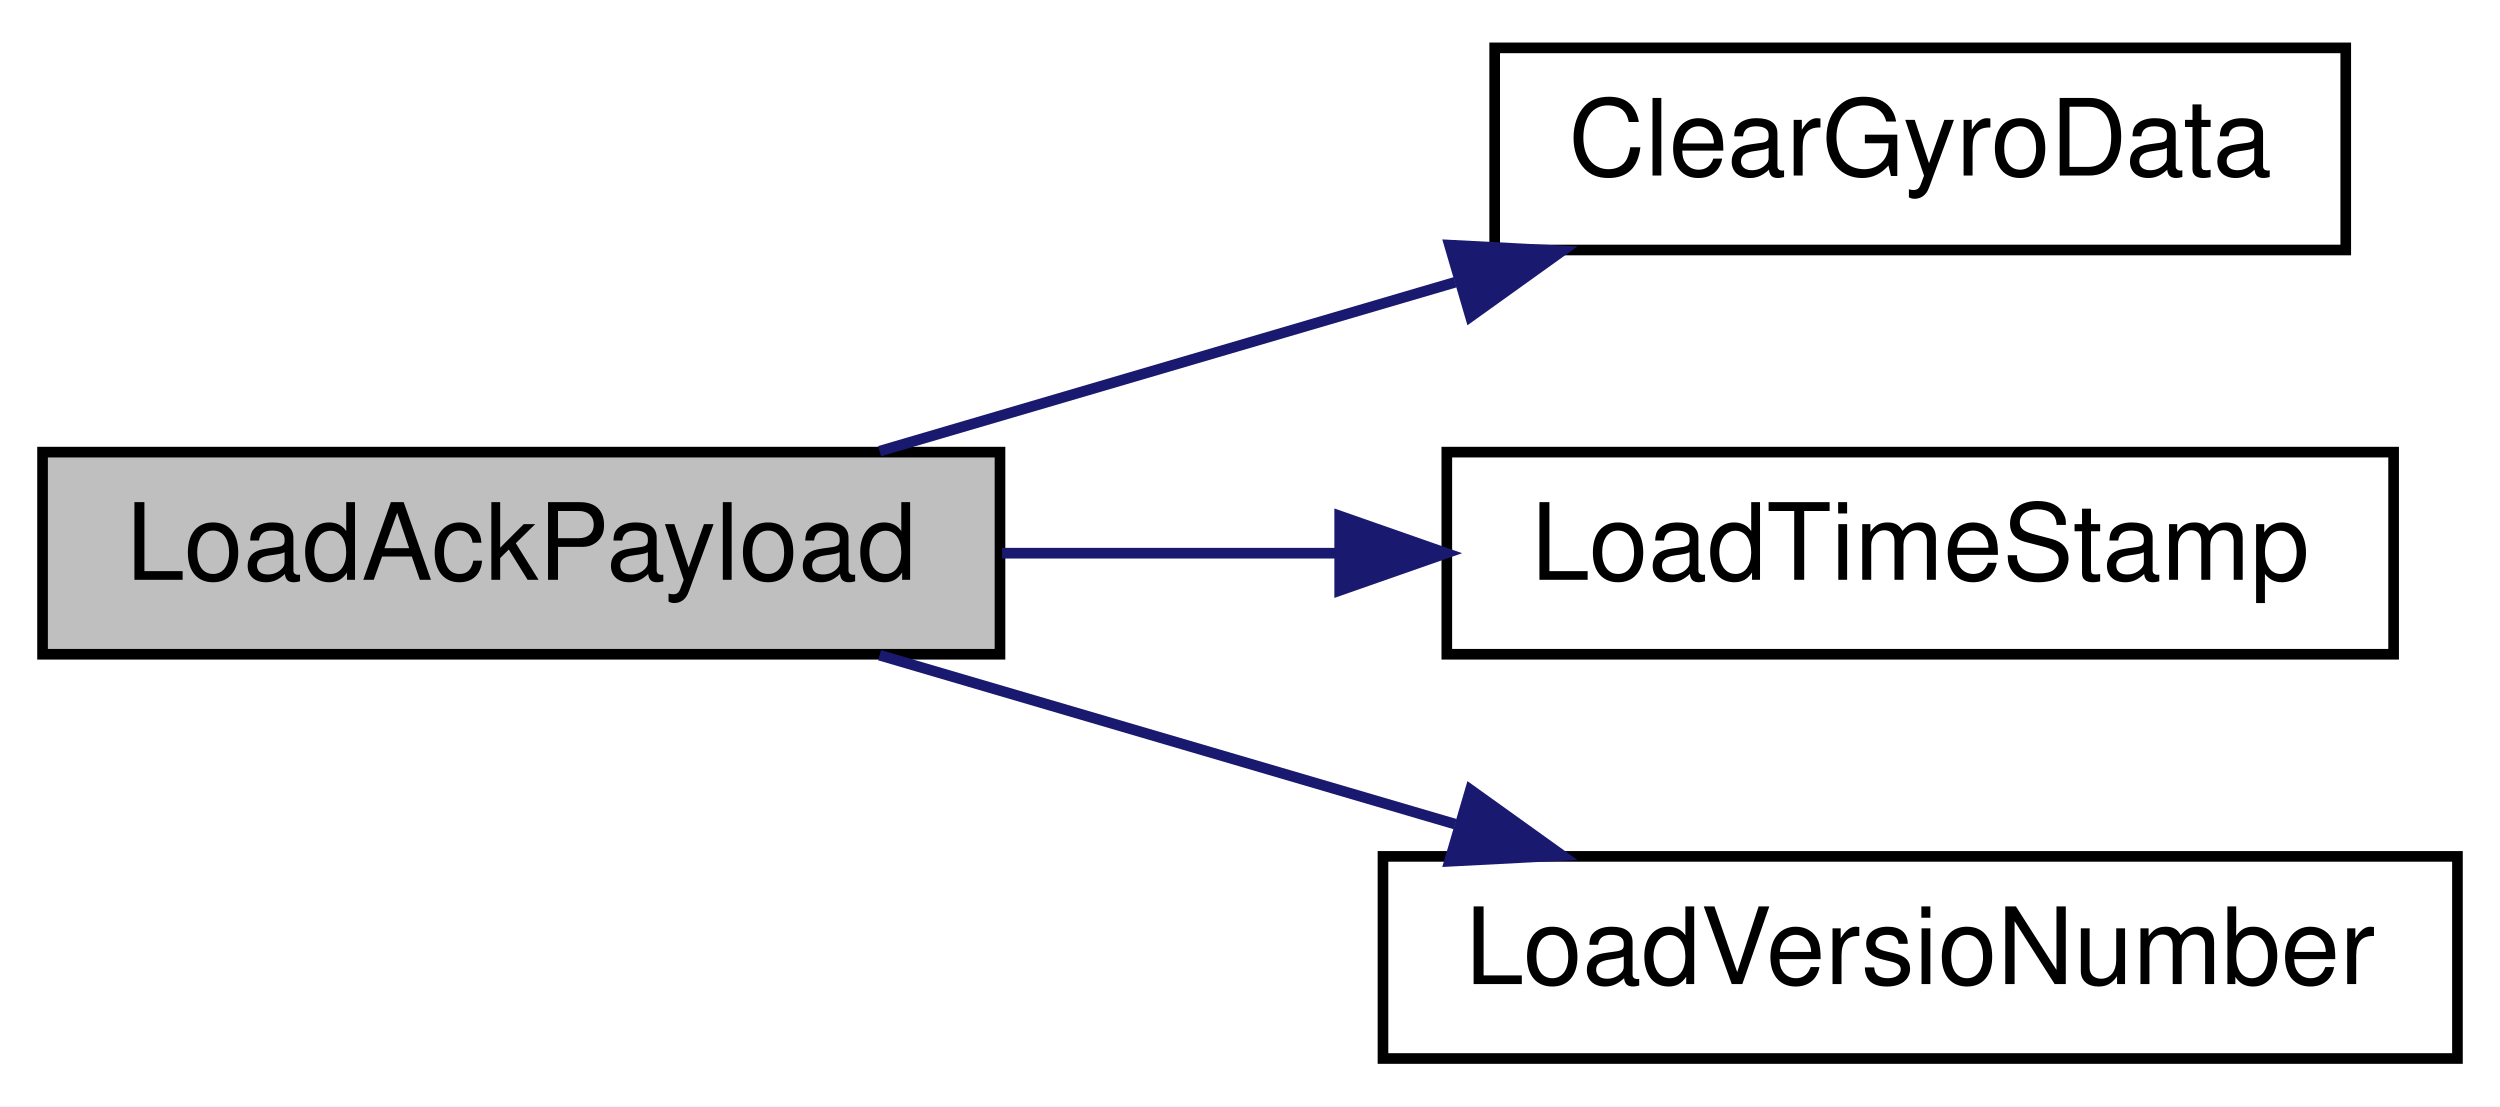
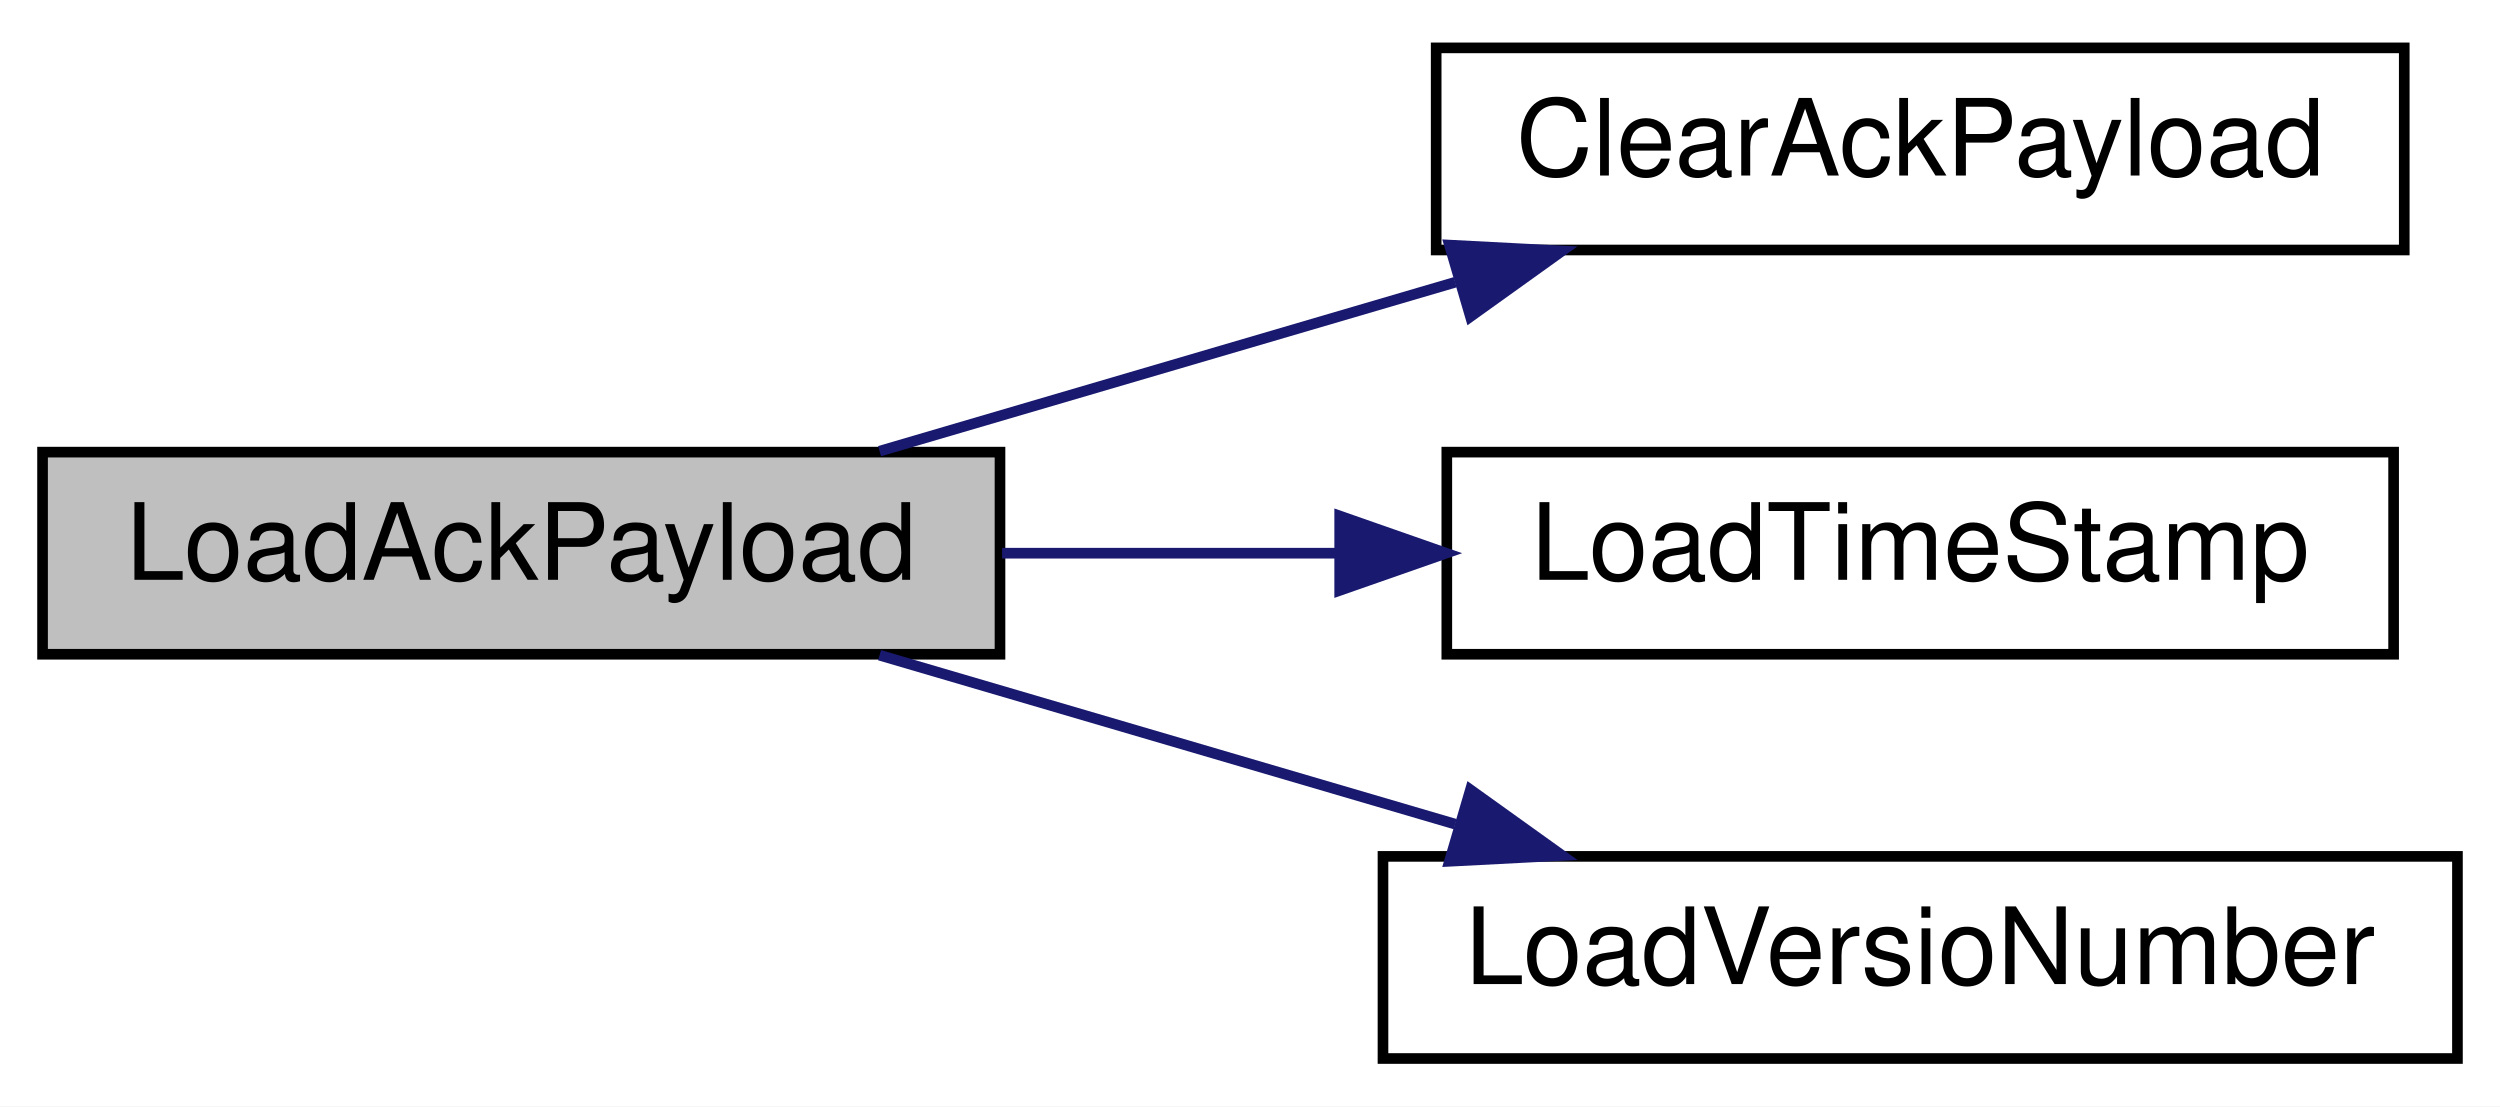
<svg xmlns="http://www.w3.org/2000/svg" xmlns:xlink="http://www.w3.org/1999/xlink" width="235pt" height="104pt" viewBox="0.00 0.00 235.00 104.00">
  <g id="graph0" class="graph" transform="scale(1 1) rotate(0) translate(4 100)">
    <polygon fill="white" stroke="transparent" points="-4,4 -4,-100 231,-100 231,4 -4,4" />
    <g id="node1" class="node">
      <g id="a_node1">
        <a xlink:title=" ">
          <polygon fill="#bfbfbf" stroke="black" points="0,-38.5 0,-57.5 90,-57.5 90,-38.5 0,-38.5" />
          <text text-anchor="middle" x="45" y="-45.5" font-family="Helvetica,sans-Serif" font-size="10.00">LoadAckPayload</text>
        </a>
      </g>
    </g>
    <g id="node2" class="node">
      <g id="a_node2">
-         <a xlink:href="radio_8h.html#ac44843459ed7a6434be6e3fe6c6a3169" target="_top" xlink:title=" ">
-           <polygon fill="white" stroke="black" points="136.5,-76.5 136.5,-95.5 216.5,-95.5 216.5,-76.5 136.5,-76.5" />
-           <text text-anchor="middle" x="176.5" y="-83.5" font-family="Helvetica,sans-Serif" font-size="10.00">ClearGyroData</text>
+         <a xlink:href="radio_8h.html#a5a26715a721e1073d6ae00498282c056" target="_top" xlink:title=" ">
+           <polygon fill="white" stroke="black" points="131,-76.5 131,-95.5 222,-95.5 222,-76.5 131,-76.5" />
+           <text text-anchor="middle" x="176.5" y="-83.5" font-family="Helvetica,sans-Serif" font-size="10.00">ClearAckPayload</text>
        </a>
      </g>
    </g>
    <g id="edge1" class="edge">
      <path fill="none" stroke="midnightblue" d="M78.68,-57.59C95.09,-62.4 115.18,-68.3 132.79,-73.47" />
      <polygon fill="midnightblue" stroke="midnightblue" points="132.25,-76.96 142.83,-76.41 134.22,-70.24 132.25,-76.96" />
    </g>
    <g id="node3" class="node">
      <g id="a_node3">
        <a xlink:href="radio_8h.html#a3830d14fd002f2ec6d0843b15139360a" target="_top" xlink:title=" ">
          <polygon fill="white" stroke="black" points="132,-38.5 132,-57.5 221,-57.5 221,-38.5 132,-38.5" />
          <text text-anchor="middle" x="176.5" y="-45.5" font-family="Helvetica,sans-Serif" font-size="10.00">LoadTimeStamp</text>
        </a>
      </g>
    </g>
    <g id="edge2" class="edge">
      <path fill="none" stroke="midnightblue" d="M90.2,-48C100.32,-48 111.17,-48 121.64,-48" />
      <polygon fill="midnightblue" stroke="midnightblue" points="121.93,-51.5 131.93,-48 121.93,-44.5 121.93,-51.5" />
    </g>
    <g id="node4" class="node">
      <g id="a_node4">
        <a xlink:href="radio_8h.html#af067d2e9e8981a59af86ec75a0db36b4" target="_top" xlink:title=" ">
          <polygon fill="white" stroke="black" points="126,-0.5 126,-19.5 227,-19.5 227,-0.5 126,-0.5" />
          <text text-anchor="middle" x="176.5" y="-7.5" font-family="Helvetica,sans-Serif" font-size="10.00">LoadVersioNumber</text>
        </a>
      </g>
    </g>
    <g id="edge3" class="edge">
      <path fill="none" stroke="midnightblue" d="M78.68,-38.41C95.09,-33.6 115.18,-27.7 132.79,-22.53" />
      <polygon fill="midnightblue" stroke="midnightblue" points="134.22,-25.76 142.83,-19.59 132.25,-19.04 134.22,-25.76" />
    </g>
  </g>
</svg>
